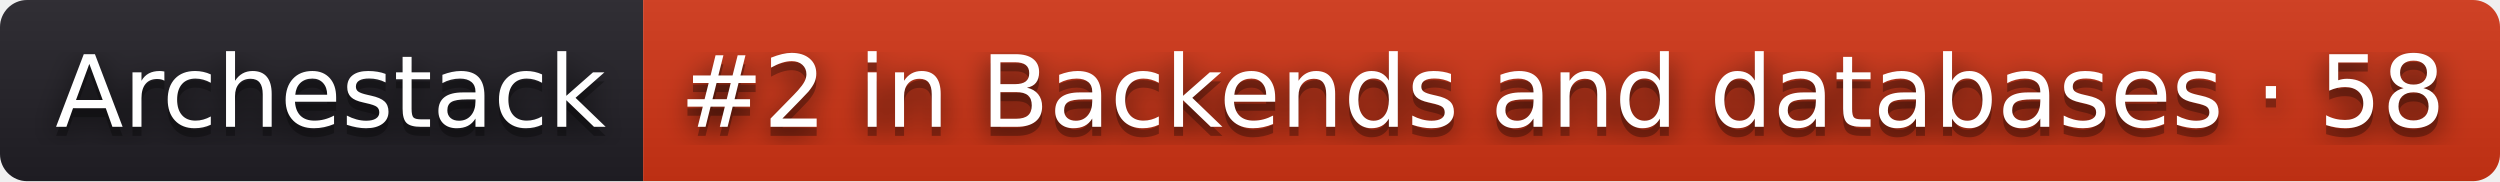
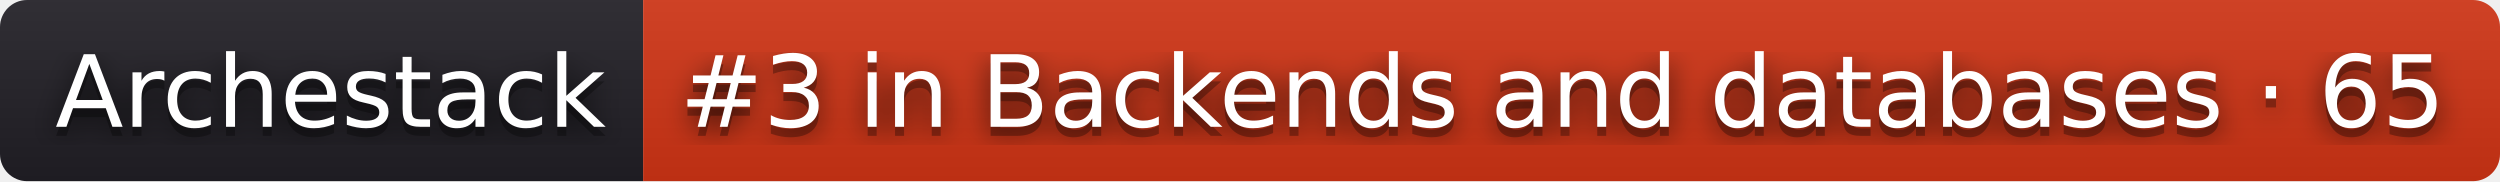
- <svg xmlns="http://www.w3.org/2000/svg" width="276" height="20" role="img" aria-label="Archestack: #2 in Backends and databases · 58">
+ <svg xmlns="http://www.w3.org/2000/svg" width="276" height="20" role="img" aria-label="Archestack: #3 in Backends and databases · 65">
  <filter id="blur">
    <feGaussianBlur stdDeviation="16" />
  </filter>
  <linearGradient id="s" x2="0" y2="100%">
    <stop offset="0" stop-color="#bbb" stop-opacity=".1" />
    <stop offset="1" stop-opacity=".1" />
  </linearGradient>
  <clipPath id="r">
    <rect width="276" height="20" rx="3" />
  </clipPath>
  <g clip-path="url(#r)">
    <rect width="71" height="20" fill="#211f26" />
    <rect x="71" width="205" height="20" fill="#d13415" />
    <rect width="276" height="20" fill="url(#s)" />
  </g>
  <g fill="#fff" text-anchor="middle" font-family="Verdana,Geneva,DejaVu Sans,sans-serif" text-rendering="geometricPrecision" font-size="110">
    <g transform="scale(.1)">
      <g aria-hidden="true" fill="#010101">
        <text x="365" y="150" fill-opacity=".8" filter="url(#blur)" textLength="610">Archestack</text>
        <text x="365" y="150" fill-opacity=".3" textLength="610">Archestack</text>
      </g>
      <text x="365" y="140" textLength="610">Archestack</text>
    </g>
    <g transform="scale(.1)">
      <g aria-hidden="true" fill="#010101">
-         <text x="1725" y="150" fill-opacity=".8" filter="url(#blur)" textLength="1950">#2 in Backends and databases · 58</text>
-         <text x="1725" y="150" fill-opacity=".3" textLength="1950">#2 in Backends and databases · 58</text>
+         <text x="1725" y="150" fill-opacity=".8" filter="url(#blur)" textLength="1950">#3 in Backends and databases · 65</text>
+         <text x="1725" y="150" fill-opacity=".3" textLength="1950">#3 in Backends and databases · 65</text>
      </g>
-       <text x="1725" y="140" textLength="1950">#2 in Backends and databases · 58</text>
+       <text x="1725" y="140" textLength="1950">#3 in Backends and databases · 65</text>
    </g>
  </g>
</svg>
